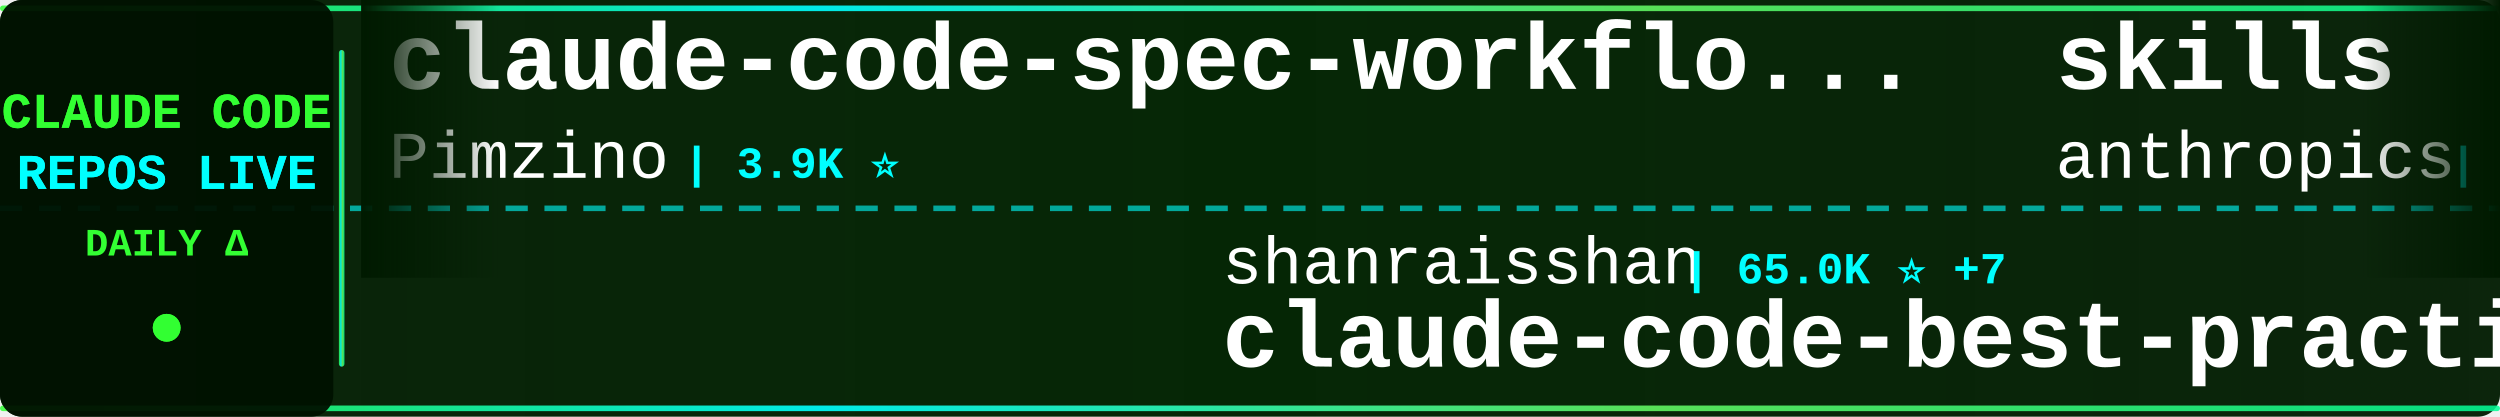
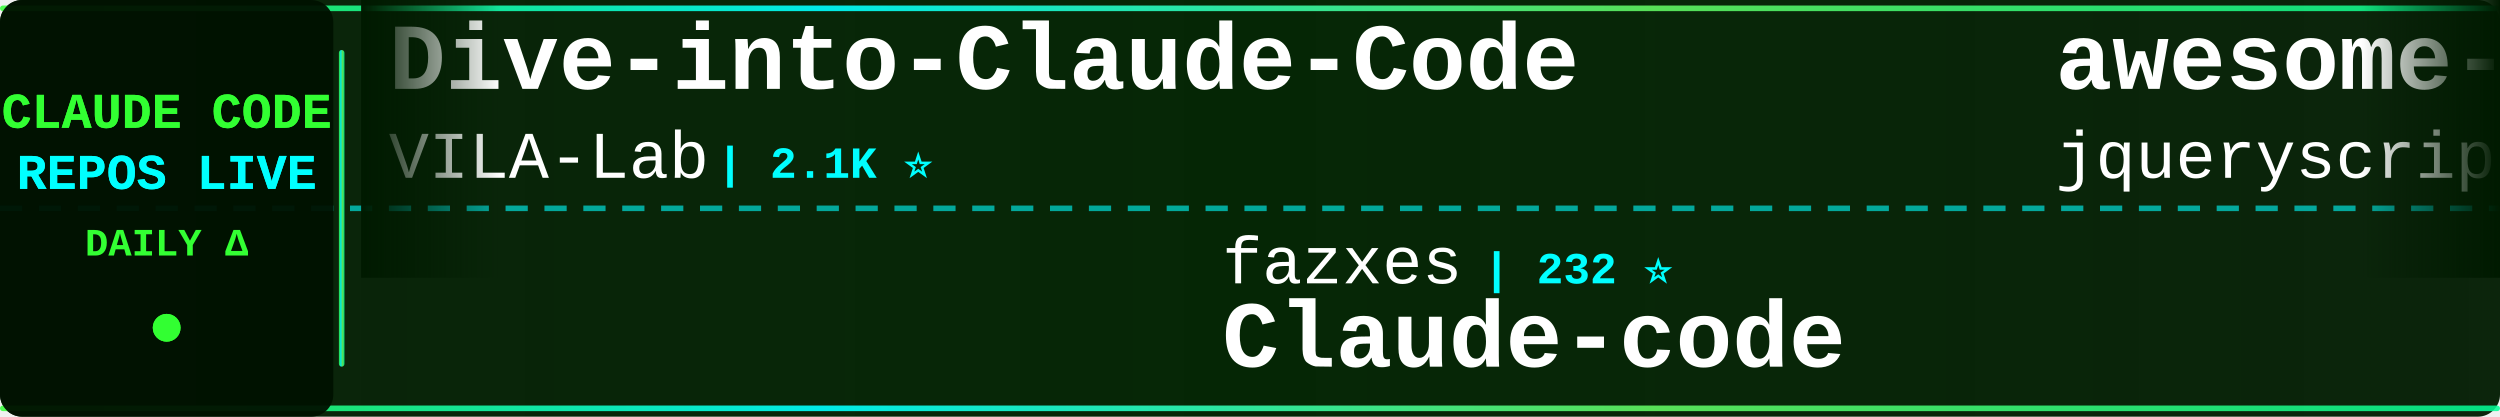
<svg xmlns="http://www.w3.org/2000/svg" width="900" height="150">
  <defs>
    <linearGradient id="tickerBg" x1="0%" y1="0%" x2="100%" y2="0%">
      <stop offset="0%" style="stop-color:#001a00;stop-opacity:0.95" />
      <stop offset="50%" style="stop-color:#002200;stop-opacity:0.98" />
      <stop offset="100%" style="stop-color:#001a00;stop-opacity:0.95" />
    </linearGradient>
    <linearGradient id="borderGrad" x1="0%" y1="0%" x2="100%" y2="0%">
      <stop offset="0%" style="stop-color:#33ff33;stop-opacity:0.85">
        <animate attributeName="stop-opacity" values="0.85;1;0.85" dur="2s" repeatCount="indefinite" />
      </stop>
      <stop offset="33%" style="stop-color:#00ffff;stop-opacity:0.9">
        <animate attributeName="stop-opacity" values="0.9;1;0.9" dur="2.2s" repeatCount="indefinite" />
      </stop>
      <stop offset="66%" style="stop-color:#66ff66;stop-opacity:0.85">
        <animate attributeName="stop-opacity" values="0.85;1;0.85" dur="1.8s" repeatCount="indefinite" />
      </stop>
      <stop offset="100%" style="stop-color:#00ff99;stop-opacity:0.85">
        <animate attributeName="stop-opacity" values="0.85;1;0.85" dur="2s" repeatCount="indefinite" />
      </stop>
    </linearGradient>
    <filter id="textGlow">
      <feGaussianBlur stdDeviation="0.1" result="coloredBlur" />
      <feMerge>
        <feMergeNode in="coloredBlur" />
        <feMergeNode in="SourceGraphic" />
      </feMerge>
    </filter>
    <filter id="metricGlow">
      <feGaussianBlur stdDeviation="0.2" result="coloredBlur" />
      <feMerge>
        <feMergeNode in="coloredBlur" />
        <feMergeNode in="SourceGraphic" />
      </feMerge>
    </filter>
    <linearGradient id="leftFade" x1="0%" y1="0%" x2="100%" y2="0%">
      <stop offset="0%" style="stop-color:#001a00;stop-opacity:1" />
      <stop offset="100%" style="stop-color:#001a00;stop-opacity:0" />
    </linearGradient>
    <linearGradient id="rightFade" x1="0%" y1="0%" x2="100%" y2="0%">
      <stop offset="0%" style="stop-color:#001a00;stop-opacity:0" />
      <stop offset="100%" style="stop-color:#001a00;stop-opacity:1" />
    </linearGradient>
  </defs>
  <rect width="900" height="150" fill="url(#tickerBg)" rx="8" />
  <rect x="0" y="2" width="900" height="2" fill="url(#borderGrad)" rx="1" />
  <rect x="0" y="146" width="900" height="2" fill="url(#borderGrad)" rx="1" />
  <line x1="0" y1="75" x2="900" y2="75" stroke="#00ffff" stroke-width="2" stroke-dasharray="8 6" opacity="0.6" />
  <rect x="0" y="0" width="120" height="150" fill="#001100" opacity="0.95" rx="8" />
  <text x="60" y="46" font-family="'Courier New', monospace" font-size="18" font-weight="bold" fill="#33ff33" text-anchor="middle" filter="url(#textGlow)">
    CLAUDE CODE
  </text>
  <text x="60" y="68" font-family="'Courier New', monospace" font-size="18" font-weight="bold" fill="#00ffff" text-anchor="middle" filter="url(#textGlow)">
    REPOS LIVE
  </text>
  <text x="60" y="92" font-family="'Courier New', monospace" font-size="14" font-weight="bold" fill="#33ff33" text-anchor="middle">
    DAILY Δ
  </text>
  <circle cx="60" cy="118" r="5" fill="#33ff33" filter="url(#metricGlow)">
    <animate attributeName="r" values="4;6;4" dur="1.5s" repeatCount="indefinite" />
    <animate attributeName="opacity" values="0.6;1;0.6" dur="1.5s" repeatCount="indefinite" />
  </circle>
  <rect x="122" y="18" width="2" height="114" fill="url(#borderGrad)" rx="1" />
  <clipPath id="tickerClip">
    <rect x="130" y="0" width="770" height="150" />
  </clipPath>
  <g clip-path="url(#tickerClip)">
    <g id="tickerItems">
      <animateTransform attributeName="transform" attributeType="XML" type="translate" from="0 0" to="-3000 0" dur="54s" repeatCount="indefinite" />
      <g transform="translate(0, 0)">
-         <text x="140" y="32" font-family="'Courier New', monospace" font-size="34" font-weight="bold" fill="#ffffff">claude-code-spec-workflo...</text>
-         <text x="140" y="64" font-family="'Courier New', monospace" font-size="24" font-weight="normal" fill="#ffffff" opacity="1.0">Pimzino</text>
-         <text x="246" y="64" font-family="'Courier New', monospace" font-size="16" font-weight="bold" fill="#00ffff"> | 3.9K ⭐</text>
+         <text x="140" y="32" font-family="'Courier New', monospace" font-size="34" font-weight="bold" fill="#ffffff">Dive-into-Claude-Code</text>
+         <text x="140" y="64" font-family="'Courier New', monospace" font-size="24" font-weight="normal" fill="#ffffff" opacity="1.0">VILA-Lab</text>
+         <text x="258" y="64" font-family="'Courier New', monospace" font-size="16" font-weight="bold" fill="#00ffff"> | 2.1K ⭐</text>
      </g>
      <g transform="translate(300, 0)">
-         <text x="140" y="102" font-family="'Courier New', monospace" font-size="24" font-weight="normal" fill="#ffffff" opacity="1.0">shanraisshan</text>
-         <text x="306" y="102" font-family="'Courier New', monospace" font-size="16" font-weight="bold" fill="#00ffff"> | 65.0K ⭐ +7</text>
-         <text x="140" y="132" font-family="'Courier New', monospace" font-size="34" font-weight="bold" fill="#ffffff">claude-code-best-practic...</text>
+         <text x="140" y="102" font-family="'Courier New', monospace" font-size="24" font-weight="normal" fill="#ffffff" opacity="1.0">fazxes</text>
+         <text x="234" y="102" font-family="'Courier New', monospace" font-size="16" font-weight="bold" fill="#00ffff"> | 232 ⭐</text>
+         <text x="140" y="132" font-family="'Courier New', monospace" font-size="34" font-weight="bold" fill="#ffffff">Claude-code</text>
      </g>
      <g transform="translate(600, 0)">
-         <text x="140" y="32" font-family="'Courier New', monospace" font-size="34" font-weight="bold" fill="#ffffff">skills</text>
-         <text x="140" y="64" font-family="'Courier New', monospace" font-size="24" font-weight="normal" fill="#ffffff" opacity="1.0">anthropics</text>
-         <text x="282" y="64" font-family="'Courier New', monospace" font-size="16" font-weight="bold" fill="#00ffff"> | 171.5K ⭐ +22</text>
+         <text x="140" y="32" font-family="'Courier New', monospace" font-size="34" font-weight="bold" fill="#ffffff">awesome-claude-code</text>
+         <text x="140" y="64" font-family="'Courier New', monospace" font-size="24" font-weight="normal" fill="#ffffff" opacity="1.0">jqueryscript</text>
+         <text x="306" y="64" font-family="'Courier New', monospace" font-size="16" font-weight="bold" fill="#00ffff"> | 504 ⭐</text>
      </g>
      <g transform="translate(900, 0)">
-         <text x="140" y="102" font-family="'Courier New', monospace" font-size="24" font-weight="normal" fill="#ffffff" opacity="1.0">davila7</text>
-         <text x="246" y="102" font-family="'Courier New', monospace" font-size="16" font-weight="bold" fill="#00ffff"> | 30.4K ⭐ +6</text>
-         <text x="140" y="132" font-family="'Courier New', monospace" font-size="34" font-weight="bold" fill="#ffffff">claude-code-templates</text>
+         <text x="140" y="102" font-family="'Courier New', monospace" font-size="24" font-weight="normal" fill="#ffffff" opacity="1.0">JrCx7scC</text>
+         <text x="258" y="102" font-family="'Courier New', monospace" font-size="16" font-weight="bold" fill="#00ffff"> | 375 ⭐</text>
+         <text x="140" y="132" font-family="'Courier New', monospace" font-size="34" font-weight="bold" fill="#ffffff">claude-code-source</text>
      </g>
      <g transform="translate(1200, 0)">
-         <text x="140" y="32" font-family="'Courier New', monospace" font-size="34" font-weight="bold" fill="#ffffff">edmunds-claude-code</text>
-         <text x="140" y="64" font-family="'Courier New', monospace" font-size="24" font-weight="normal" fill="#ffffff" opacity="1.0">edmund-io</text>
-         <text x="270" y="64" font-family="'Courier New', monospace" font-size="16" font-weight="bold" fill="#00ffff"> | 1.5K ⭐</text>
+         <text x="140" y="32" font-family="'Courier New', monospace" font-size="34" font-weight="bold" fill="#ffffff">claude-code-action</text>
+         <text x="140" y="64" font-family="'Courier New', monospace" font-size="24" font-weight="normal" fill="#ffffff" opacity="1.0">anthropics</text>
+         <text x="282" y="64" font-family="'Courier New', monospace" font-size="16" font-weight="bold" fill="#00ffff"> | 8.7K ⭐ +2</text>
      </g>
      <g transform="translate(1500, 0)">
-         <text x="140" y="102" font-family="'Courier New', monospace" font-size="24" font-weight="normal" fill="#ffffff" opacity="1.0">lorryjovens-hub</text>
-         <text x="342" y="102" font-family="'Courier New', monospace" font-size="16" font-weight="bold" fill="#00ffff"> | 1.7K ⭐</text>
-         <text x="140" y="132" font-family="'Courier New', monospace" font-size="34" font-weight="bold" fill="#ffffff">claude-code-rust</text>
+         <text x="140" y="102" font-family="'Courier New', monospace" font-size="24" font-weight="normal" fill="#ffffff" opacity="1.0">kodu-ai</text>
+         <text x="246" y="102" font-family="'Courier New', monospace" font-size="16" font-weight="bold" fill="#00ffff"> | 5.2K ⭐</text>
+         <text x="140" y="132" font-family="'Courier New', monospace" font-size="34" font-weight="bold" fill="#ffffff">claude-coder</text>
      </g>
      <g transform="translate(1800, 0)">
-         <text x="140" y="32" font-family="'Courier New', monospace" font-size="34" font-weight="bold" fill="#ffffff">ClaudeCode</text>
-         <text x="140" y="64" font-family="'Courier New', monospace" font-size="24" font-weight="normal" fill="#ffffff" opacity="1.0">guanshan</text>
-         <text x="258" y="64" font-family="'Courier New', monospace" font-size="16" font-weight="bold" fill="#00ffff"> | 61 ⭐</text>
+         <text x="140" y="32" font-family="'Courier New', monospace" font-size="34" font-weight="bold" fill="#ffffff">claude-code-source-code-...</text>
+         <text x="140" y="64" font-family="'Courier New', monospace" font-size="24" font-weight="normal" fill="#ffffff" opacity="1.0">ghuntley</text>
+         <text x="258" y="64" font-family="'Courier New', monospace" font-size="16" font-weight="bold" fill="#00ffff"> | 990 ⭐</text>
      </g>
      <g transform="translate(2100, 0)">
-         <text x="140" y="102" font-family="'Courier New', monospace" font-size="24" font-weight="normal" fill="#ffffff" opacity="1.0">feiskyer</text>
-         <text x="258" y="102" font-family="'Courier New', monospace" font-size="16" font-weight="bold" fill="#00ffff"> | 1.6K ⭐</text>
-         <text x="140" y="132" font-family="'Courier New', monospace" font-size="34" font-weight="bold" fill="#ffffff">claude-code-settings</text>
+         <text x="140" y="102" font-family="'Courier New', monospace" font-size="24" font-weight="normal" fill="#ffffff" opacity="1.0">pengchengneo</text>
+         <text x="306" y="102" font-family="'Courier New', monospace" font-size="16" font-weight="bold" fill="#00ffff"> | 1.8K ⭐</text>
+         <text x="140" y="132" font-family="'Courier New', monospace" font-size="34" font-weight="bold" fill="#ffffff">Claude-Code</text>
      </g>
      <g transform="translate(2400, 0)">
-         <text x="140" y="32" font-family="'Courier New', monospace" font-size="34" font-weight="bold" fill="#ffffff">everything-claude-code</text>
-         <text x="140" y="64" font-family="'Courier New', monospace" font-size="24" font-weight="normal" fill="#ffffff" opacity="1.0">WorldFlowAI</text>
-         <text x="294" y="64" font-family="'Courier New', monospace" font-size="16" font-weight="bold" fill="#00ffff"> | 1.7K ⭐ +7</text>
+         <text x="140" y="32" font-family="'Courier New', monospace" font-size="34" font-weight="bold" fill="#ffffff">Claude-Code</text>
+         <text x="140" y="64" font-family="'Courier New', monospace" font-size="24" font-weight="normal" fill="#ffffff" opacity="1.0">OrcaWhisper</text>
+         <text x="294" y="64" font-family="'Courier New', monospace" font-size="16" font-weight="bold" fill="#00ffff"> | 91 ⭐</text>
      </g>
      <g transform="translate(2700, 0)">
-         <text x="140" y="102" font-family="'Courier New', monospace" font-size="24" font-weight="normal" fill="#ffffff" opacity="1.0">Windy3f3f3f3f</text>
-         <text x="318" y="102" font-family="'Courier New', monospace" font-size="16" font-weight="bold" fill="#00ffff"> | 2.6K ⭐</text>
-         <text x="140" y="132" font-family="'Courier New', monospace" font-size="34" font-weight="bold" fill="#ffffff">claude-code-from-scratch</text>
+         <text x="140" y="102" font-family="'Courier New', monospace" font-size="24" font-weight="normal" fill="#ffffff" opacity="1.0">centminmod</text>
+         <text x="282" y="102" font-family="'Courier New', monospace" font-size="16" font-weight="bold" fill="#00ffff"> | 2.6K ⭐</text>
+         <text x="140" y="132" font-family="'Courier New', monospace" font-size="34" font-weight="bold" fill="#ffffff">my-claude-code-setup</text>
      </g>
      <g transform="translate(3000, 0)">
-         <text x="140" y="32" font-family="'Courier New', monospace" font-size="34" font-weight="bold" fill="#ffffff">claude-code-spec-workflo...</text>
-         <text x="140" y="64" font-family="'Courier New', monospace" font-size="24" font-weight="normal" fill="#ffffff" opacity="1.0">Pimzino</text>
-         <text x="246" y="64" font-family="'Courier New', monospace" font-size="16" font-weight="bold" fill="#00ffff"> | 3.9K ⭐</text>
+         <text x="140" y="32" font-family="'Courier New', monospace" font-size="34" font-weight="bold" fill="#ffffff">Dive-into-Claude-Code</text>
+         <text x="140" y="64" font-family="'Courier New', monospace" font-size="24" font-weight="normal" fill="#ffffff" opacity="1.0">VILA-Lab</text>
+         <text x="258" y="64" font-family="'Courier New', monospace" font-size="16" font-weight="bold" fill="#00ffff"> | 2.1K ⭐</text>
      </g>
      <g transform="translate(3300, 0)">
-         <text x="140" y="102" font-family="'Courier New', monospace" font-size="24" font-weight="normal" fill="#ffffff" opacity="1.0">shanraisshan</text>
-         <text x="306" y="102" font-family="'Courier New', monospace" font-size="16" font-weight="bold" fill="#00ffff"> | 65.0K ⭐ +7</text>
-         <text x="140" y="132" font-family="'Courier New', monospace" font-size="34" font-weight="bold" fill="#ffffff">claude-code-best-practic...</text>
+         <text x="140" y="102" font-family="'Courier New', monospace" font-size="24" font-weight="normal" fill="#ffffff" opacity="1.0">fazxes</text>
+         <text x="234" y="102" font-family="'Courier New', monospace" font-size="16" font-weight="bold" fill="#00ffff"> | 232 ⭐</text>
+         <text x="140" y="132" font-family="'Courier New', monospace" font-size="34" font-weight="bold" fill="#ffffff">Claude-code</text>
      </g>
      <g transform="translate(3600, 0)">
-         <text x="140" y="32" font-family="'Courier New', monospace" font-size="34" font-weight="bold" fill="#ffffff">skills</text>
-         <text x="140" y="64" font-family="'Courier New', monospace" font-size="24" font-weight="normal" fill="#ffffff" opacity="1.0">anthropics</text>
-         <text x="282" y="64" font-family="'Courier New', monospace" font-size="16" font-weight="bold" fill="#00ffff"> | 171.5K ⭐ +22</text>
+         <text x="140" y="32" font-family="'Courier New', monospace" font-size="34" font-weight="bold" fill="#ffffff">awesome-claude-code</text>
+         <text x="140" y="64" font-family="'Courier New', monospace" font-size="24" font-weight="normal" fill="#ffffff" opacity="1.0">jqueryscript</text>
+         <text x="306" y="64" font-family="'Courier New', monospace" font-size="16" font-weight="bold" fill="#00ffff"> | 504 ⭐</text>
      </g>
      <g transform="translate(3900, 0)">
-         <text x="140" y="102" font-family="'Courier New', monospace" font-size="24" font-weight="normal" fill="#ffffff" opacity="1.0">davila7</text>
-         <text x="246" y="102" font-family="'Courier New', monospace" font-size="16" font-weight="bold" fill="#00ffff"> | 30.4K ⭐ +6</text>
-         <text x="140" y="132" font-family="'Courier New', monospace" font-size="34" font-weight="bold" fill="#ffffff">claude-code-templates</text>
+         <text x="140" y="102" font-family="'Courier New', monospace" font-size="24" font-weight="normal" fill="#ffffff" opacity="1.0">JrCx7scC</text>
+         <text x="258" y="102" font-family="'Courier New', monospace" font-size="16" font-weight="bold" fill="#00ffff"> | 375 ⭐</text>
+         <text x="140" y="132" font-family="'Courier New', monospace" font-size="34" font-weight="bold" fill="#ffffff">claude-code-source</text>
      </g>
    </g>
  </g>
  <rect x="130" y="0" width="50" height="100" fill="url(#leftFade)" />
  <rect x="850" y="0" width="50" height="100" fill="url(#rightFade)" />
</svg>
